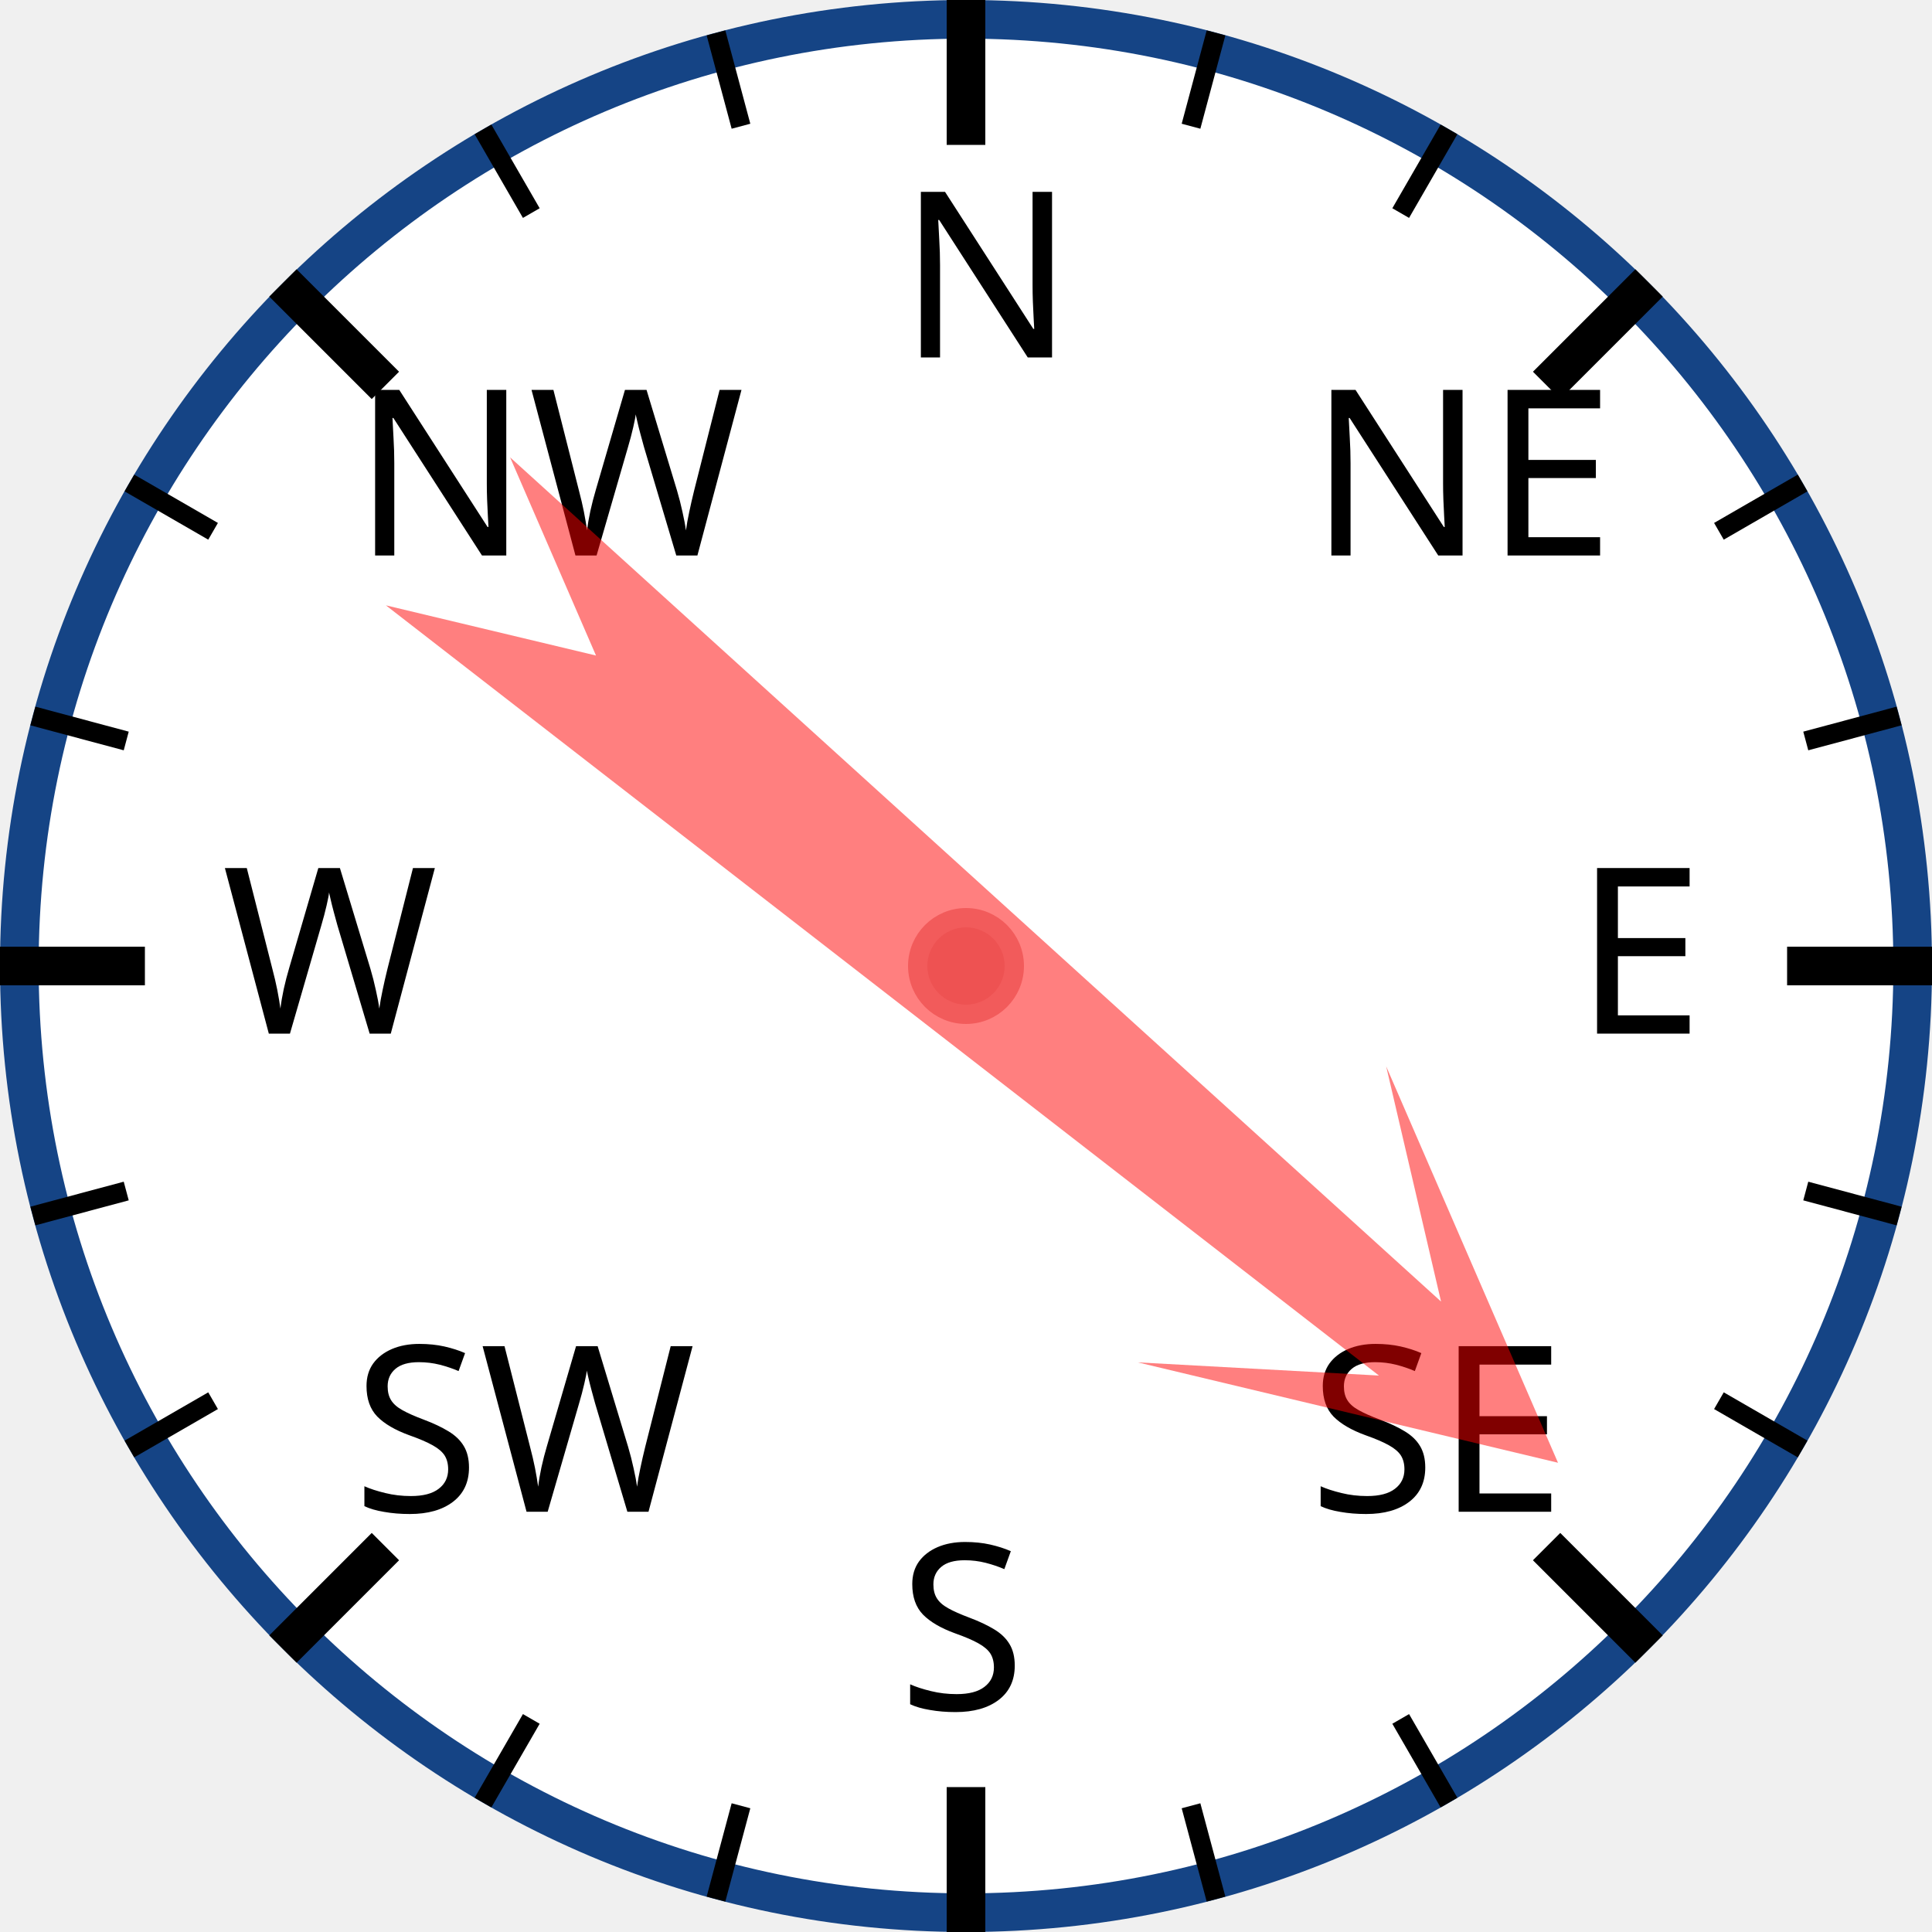
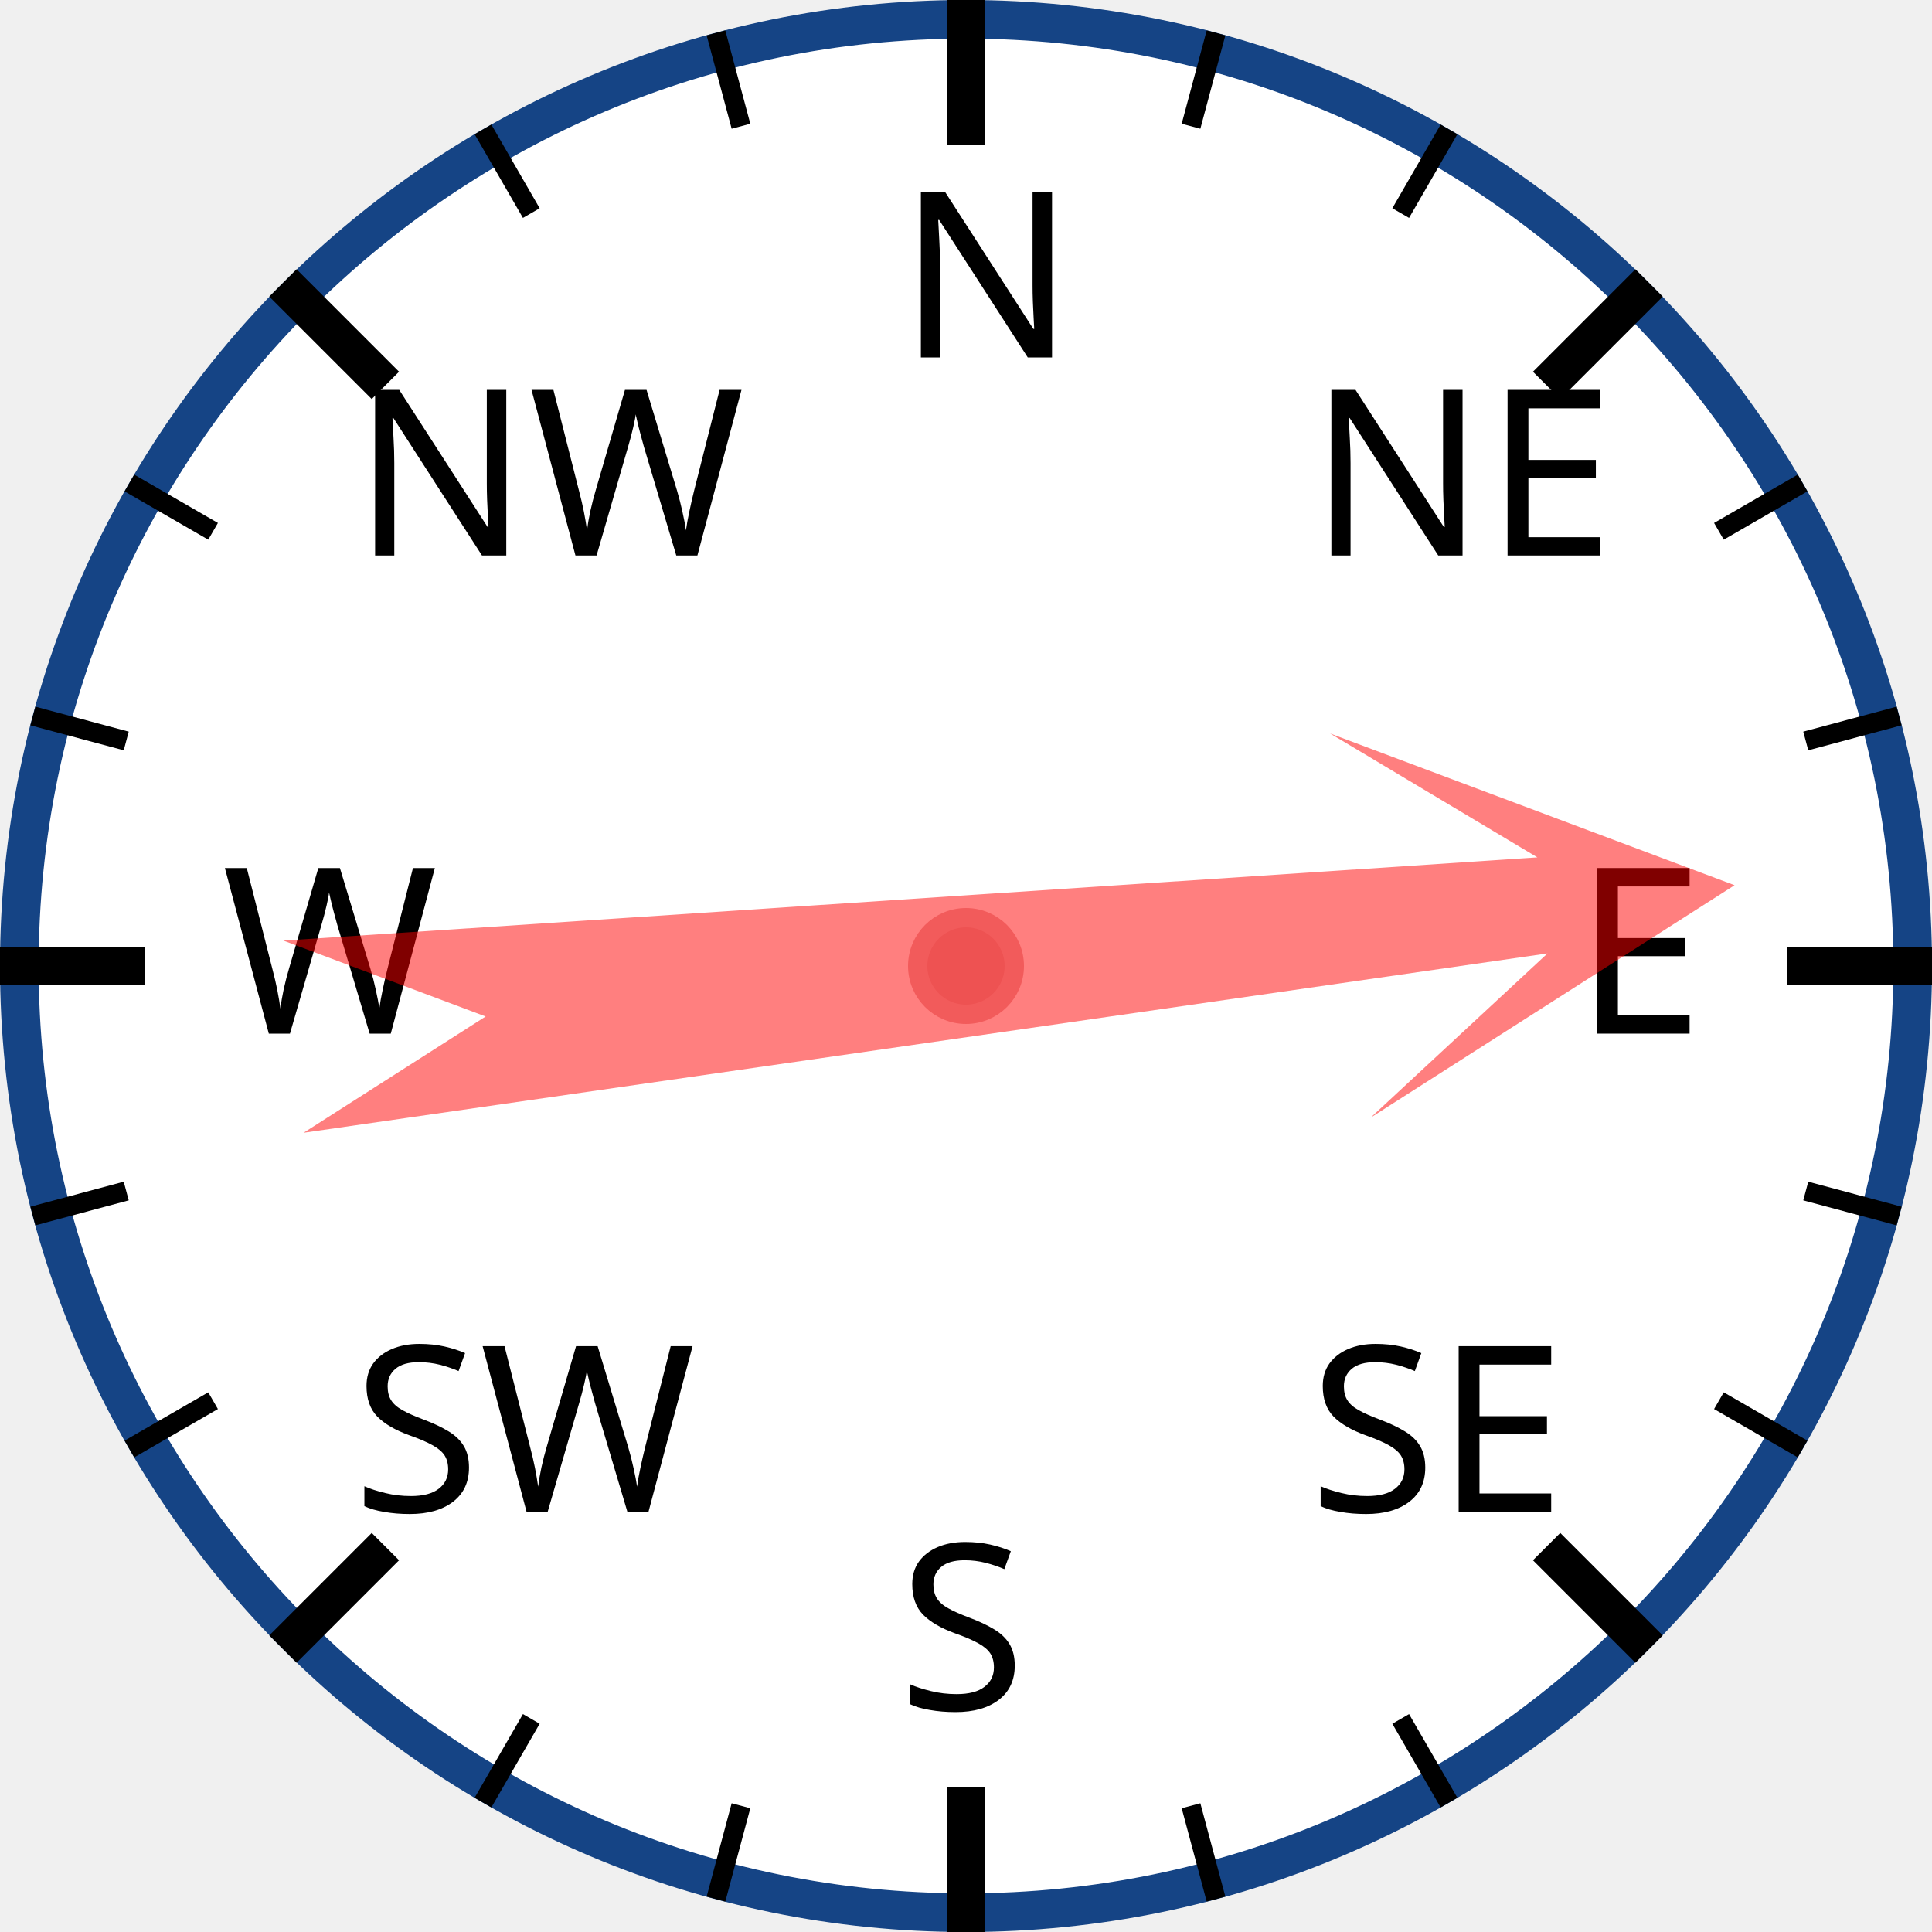
<svg xmlns="http://www.w3.org/2000/svg" width="120px" height="120px" viewBox="0 0 200 200">
  <circle cx="100" cy="100" r="98" style="fill: white; stroke: #154485; stroke-width: 4;" />
  <text x="93.0" y="37.0" style="font-family: sans-serif; font-size: 18pt;">N</text>
  <line x1="100.0" y1="0.0" x2="100.0" y2="15.0" style="stroke: black; stroke-width: 4;" />
  <line x1="74.118" y1="3.407" x2="76.706" y2="13.067" style="stroke: black; stroke-width: 2;" />
  <line x1="50" y1="13.397" x2="55" y2="22.058" style="stroke: black; stroke-width: 2;" />
  <text x="36.503" y="57.503" style="font-family: sans-serif; font-size: 18pt;">NW</text>
  <line x1="29.289" y1="29.289" x2="39.896" y2="39.896" style="stroke: black; stroke-width: 4;" />
  <line x1="13.397" y1="50" x2="22.058" y2="55" style="stroke: black; stroke-width: 2;" />
  <line x1="3.407" y1="74.118" x2="13.067" y2="76.706" style="stroke: black; stroke-width: 2;" />
  <text x="23.0" y="107.0" style="font-family: sans-serif; font-size: 18pt;">W</text>
  <line x1="0.0" y1="100.0" x2="15.0" y2="100.0" style="stroke: black; stroke-width: 4;" />
  <line x1="3.407" y1="125.882" x2="13.067" y2="123.294" style="stroke: black; stroke-width: 2;" />
  <line x1="13.397" y1="150" x2="22.058" y2="145" style="stroke: black; stroke-width: 2;" />
  <text x="36.503" y="156.497" style="font-family: sans-serif; font-size: 18pt;">SW</text>
  <line x1="29.289" y1="170.711" x2="39.896" y2="160.104" style="stroke: black; stroke-width: 4;" />
  <line x1="50" y1="186.603" x2="55" y2="177.942" style="stroke: black; stroke-width: 2;" />
  <line x1="74.118" y1="196.593" x2="76.706" y2="186.933" style="stroke: black; stroke-width: 2;" />
  <text x="93" y="177.0" style="font-family: sans-serif; font-size: 18pt;">S</text>
  <line x1="100" y1="200.0" x2="100" y2="185.0" style="stroke: black; stroke-width: 4;" />
  <line x1="125.882" y1="196.593" x2="123.294" y2="186.933" style="stroke: black; stroke-width: 2;" />
  <line x1="150.0" y1="186.603" x2="145.0" y2="177.942" style="stroke: black; stroke-width: 2;" />
  <text x="135.497" y="156.497" style="font-family: sans-serif; font-size: 18pt;">SE</text>
  <line x1="170.711" y1="170.711" x2="160.104" y2="160.104" style="stroke: black; stroke-width: 4;" />
  <line x1="186.603" y1="150" x2="177.942" y2="145" style="stroke: black; stroke-width: 2;" />
  <line x1="196.593" y1="125.882" x2="186.933" y2="123.294" style="stroke: black; stroke-width: 2;" />
  <text x="163.0" y="107" style="font-family: sans-serif; font-size: 18pt;">E</text>
  <line x1="200.0" y1="100" x2="185.0" y2="100" style="stroke: black; stroke-width: 4;" />
  <line x1="196.593" y1="74.118" x2="186.933" y2="76.706" style="stroke: black; stroke-width: 2;" />
  <line x1="186.603" y1="50" x2="177.942" y2="55" style="stroke: black; stroke-width: 2;" />
  <text x="135.497" y="57.503" style="font-family: sans-serif; font-size: 18pt;">NE</text>
  <line x1="170.711" y1="29.289" x2="160.104" y2="39.896" style="stroke: black; stroke-width: 4;" />
  <line x1="150" y1="13.397" x2="145" y2="22.058" style="stroke: black; stroke-width: 2;" />
  <line x1="125.882" y1="3.407" x2="123.294" y2="13.067" style="stroke: black; stroke-width: 2;" />
-   <polygon points="100 20 120 60 105 40 110 170 100 150 90 170 95 40 80 60" style="fill: red; fill-opacity: 0.5;" transform="rotate(130,100,100)" />
+   <polygon points="100 20 120 60 105 40 110 170 100 150 90 170 95 40 80 60" style="fill: red; fill-opacity: 0.5;" transform="rotate(84,100,100)" />
  <circle cx="100" cy="100" r="5" style="fill: #EE5252; stroke: #F25B5B; stroke-width: 2;" />
</svg>
